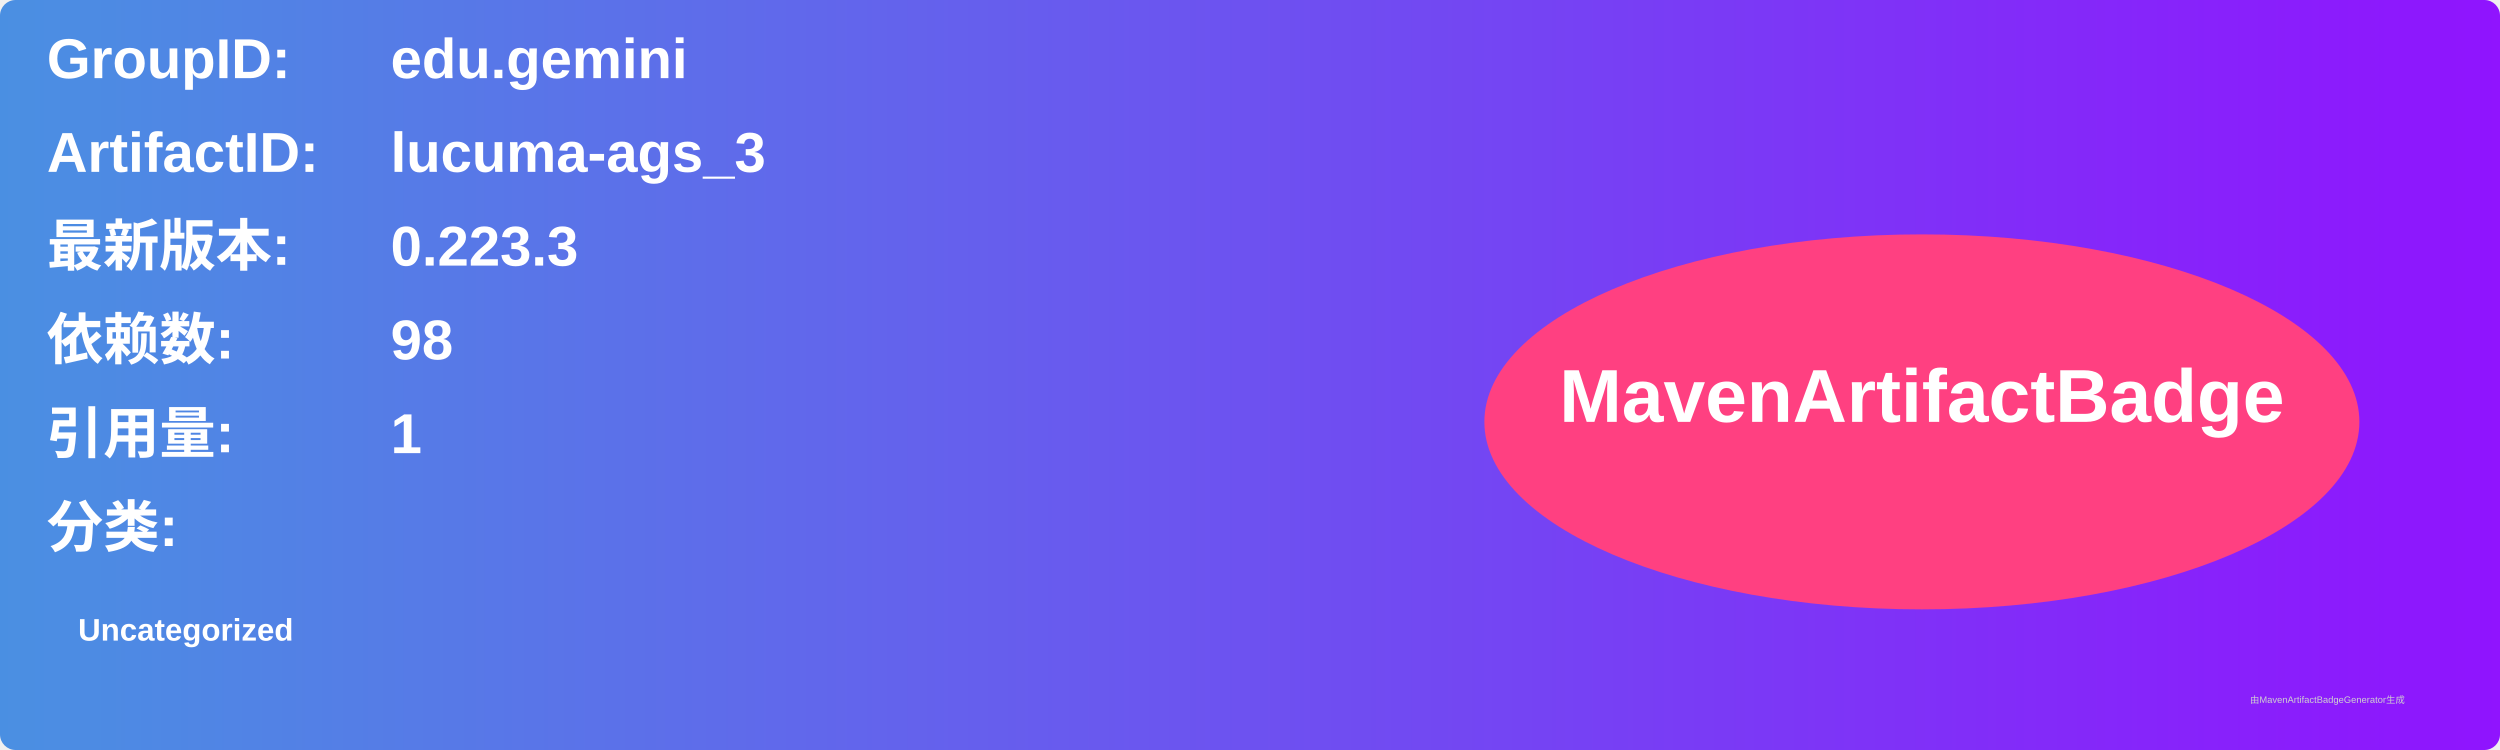
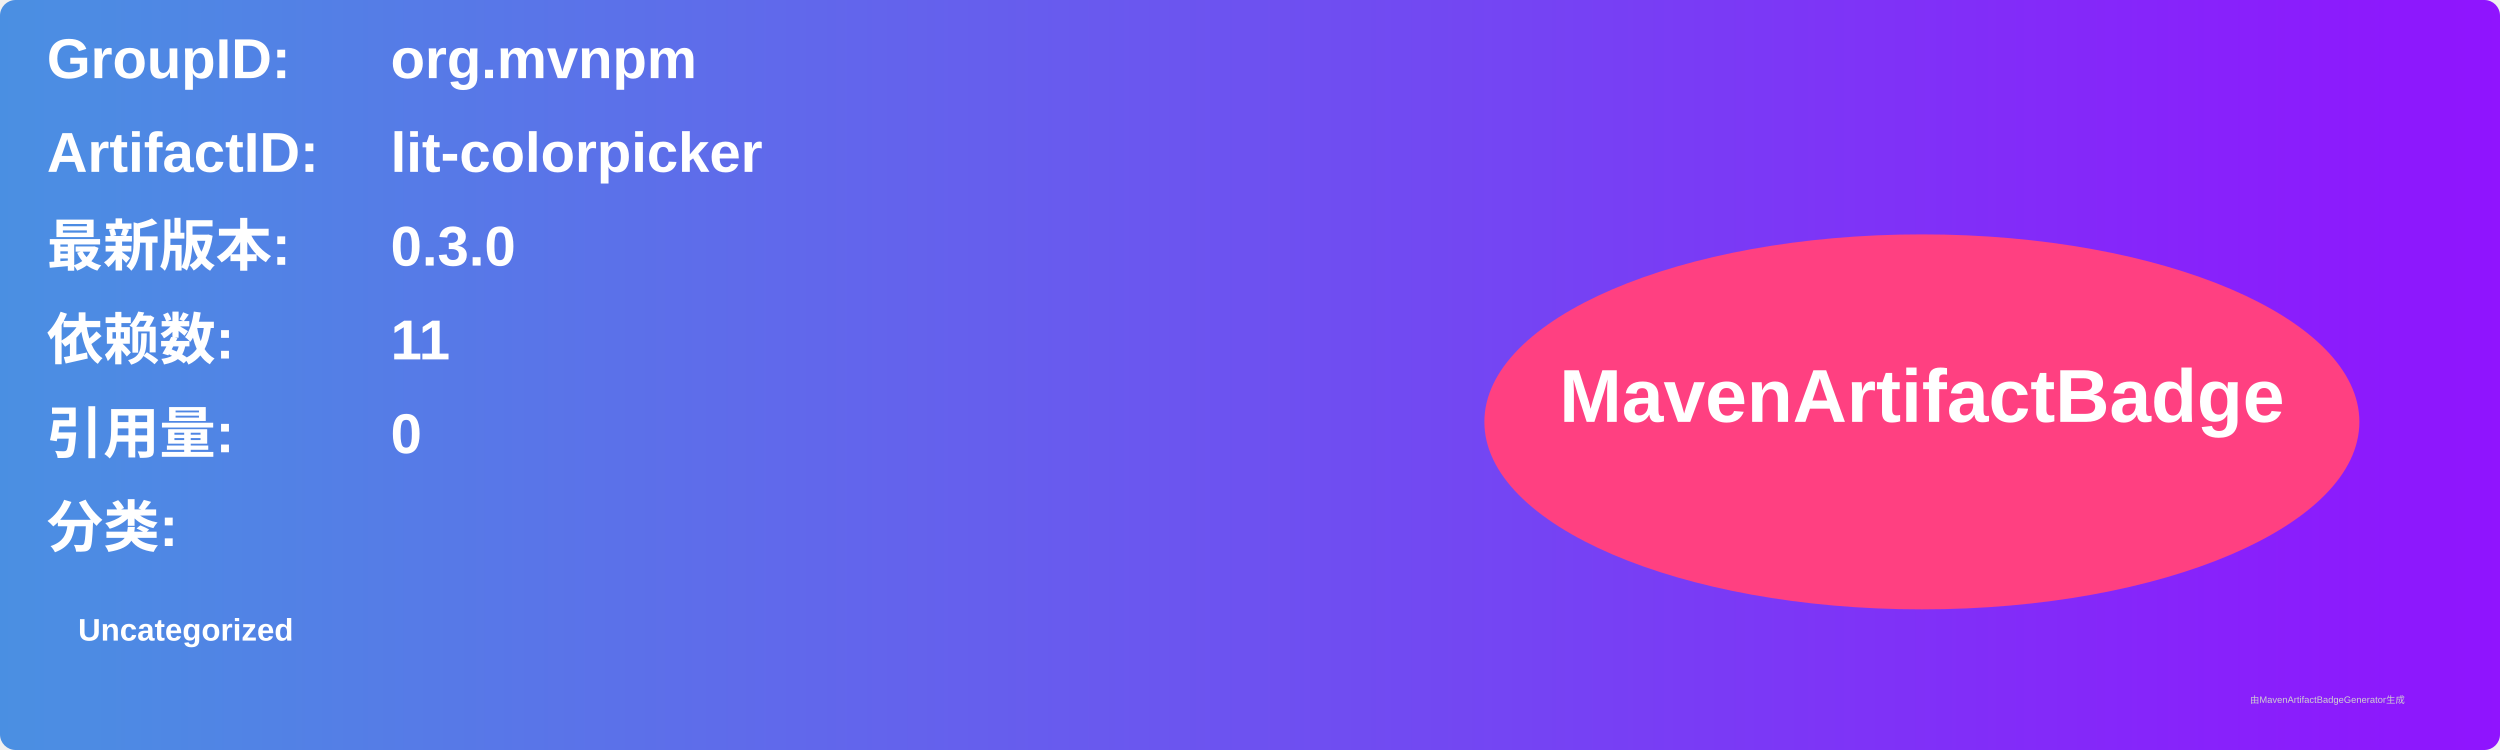
<svg xmlns="http://www.w3.org/2000/svg" width="800" height="240" viewBox="0 0 800 240">
  <linearGradient id="grad" x1="0%" y1="0%" x2="100%" y2="0%">
    <stop offset="0%" stop-color="#4a90e2" />
    <stop offset="100%" stop-color="#9013fe" />
  </linearGradient>
  <rect width="100%" height="100%" rx="5" ry="5" fill="url(#grad)" />
  <g transform="translate(15, 15)">
    <text x="0" y="10" font-family="Arial" font-size="18" fill="white" font-weight="bold" width="260">GroupID:</text>
-     <text x="110" y="10" font-family="Arial" font-size="18" fill="white" font-weight="bold" width="460">edu.gemini</text>
+     <text x="110" y="10" font-family="Arial" font-size="18" fill="white" font-weight="bold" width="460">org.mvnpm</text>
    <text x="0" y="40" font-family="Arial" font-size="18" fill="white" font-weight="bold" width="260">ArtifactID:</text>
-     <text x="110" y="40" font-family="Arial" font-size="18" fill="white" font-weight="bold" width="460">lucuma-ags_3</text>
+     <text x="110" y="40" font-family="Arial" font-size="18" fill="white" font-weight="bold" width="460">lit-colorpicker</text>
    <text x="0" y="70" font-family="Arial" font-size="18" fill="white" font-weight="bold">最新版本:</text>
    <text x="110" y="70" font-family="Arial" font-size="18" fill="white" font-weight="bold">
-       <tspan font-weight="bold">0.223.3</tspan>
+       <tspan font-weight="bold">0.3.0</tspan>
    </text>
    <text x="0" y="100" font-family="Arial" font-size="18" fill="white" font-weight="bold">依赖数: </text>
    <text x="110" y="100" font-family="Arial" font-size="18" fill="white">
-       <tspan font-weight="bold">98</tspan>
+       <tspan font-weight="bold">11</tspan>
    </text>
    <text x="0" y="130" font-family="Arial" font-size="18" fill="white" font-weight="bold">引用量: </text>
    <text x="110" y="130" font-family="Arial" font-size="18" fill="white">
-       <tspan font-weight="bold">1</tspan>
+       <tspan font-weight="bold">0</tspan>
    </text>
    <text x="0" y="160" font-family="Arial" font-size="18" fill="white" font-weight="bold">分类:</text>
    <text x="10" y="190" font-family="Arial" font-size="10" fill="white">
      <tspan font-weight="bold">Uncategorized</tspan>
    </text>
    <ellipse cx="600" cy="120" rx="140" ry="60" fill="#ff4081" />
    <text x="600" y="120" text-anchor="middle" font-family="Arial" font-size="24" fill="white" font-weight="bold">MavenArtifactBadge</text>
  </g>
  <text x="720" y="225" font-family="Arial" font-size="3" fill="#d0d0d0">由MavenArtifactBadgeGenerator生成</text>
</svg>
